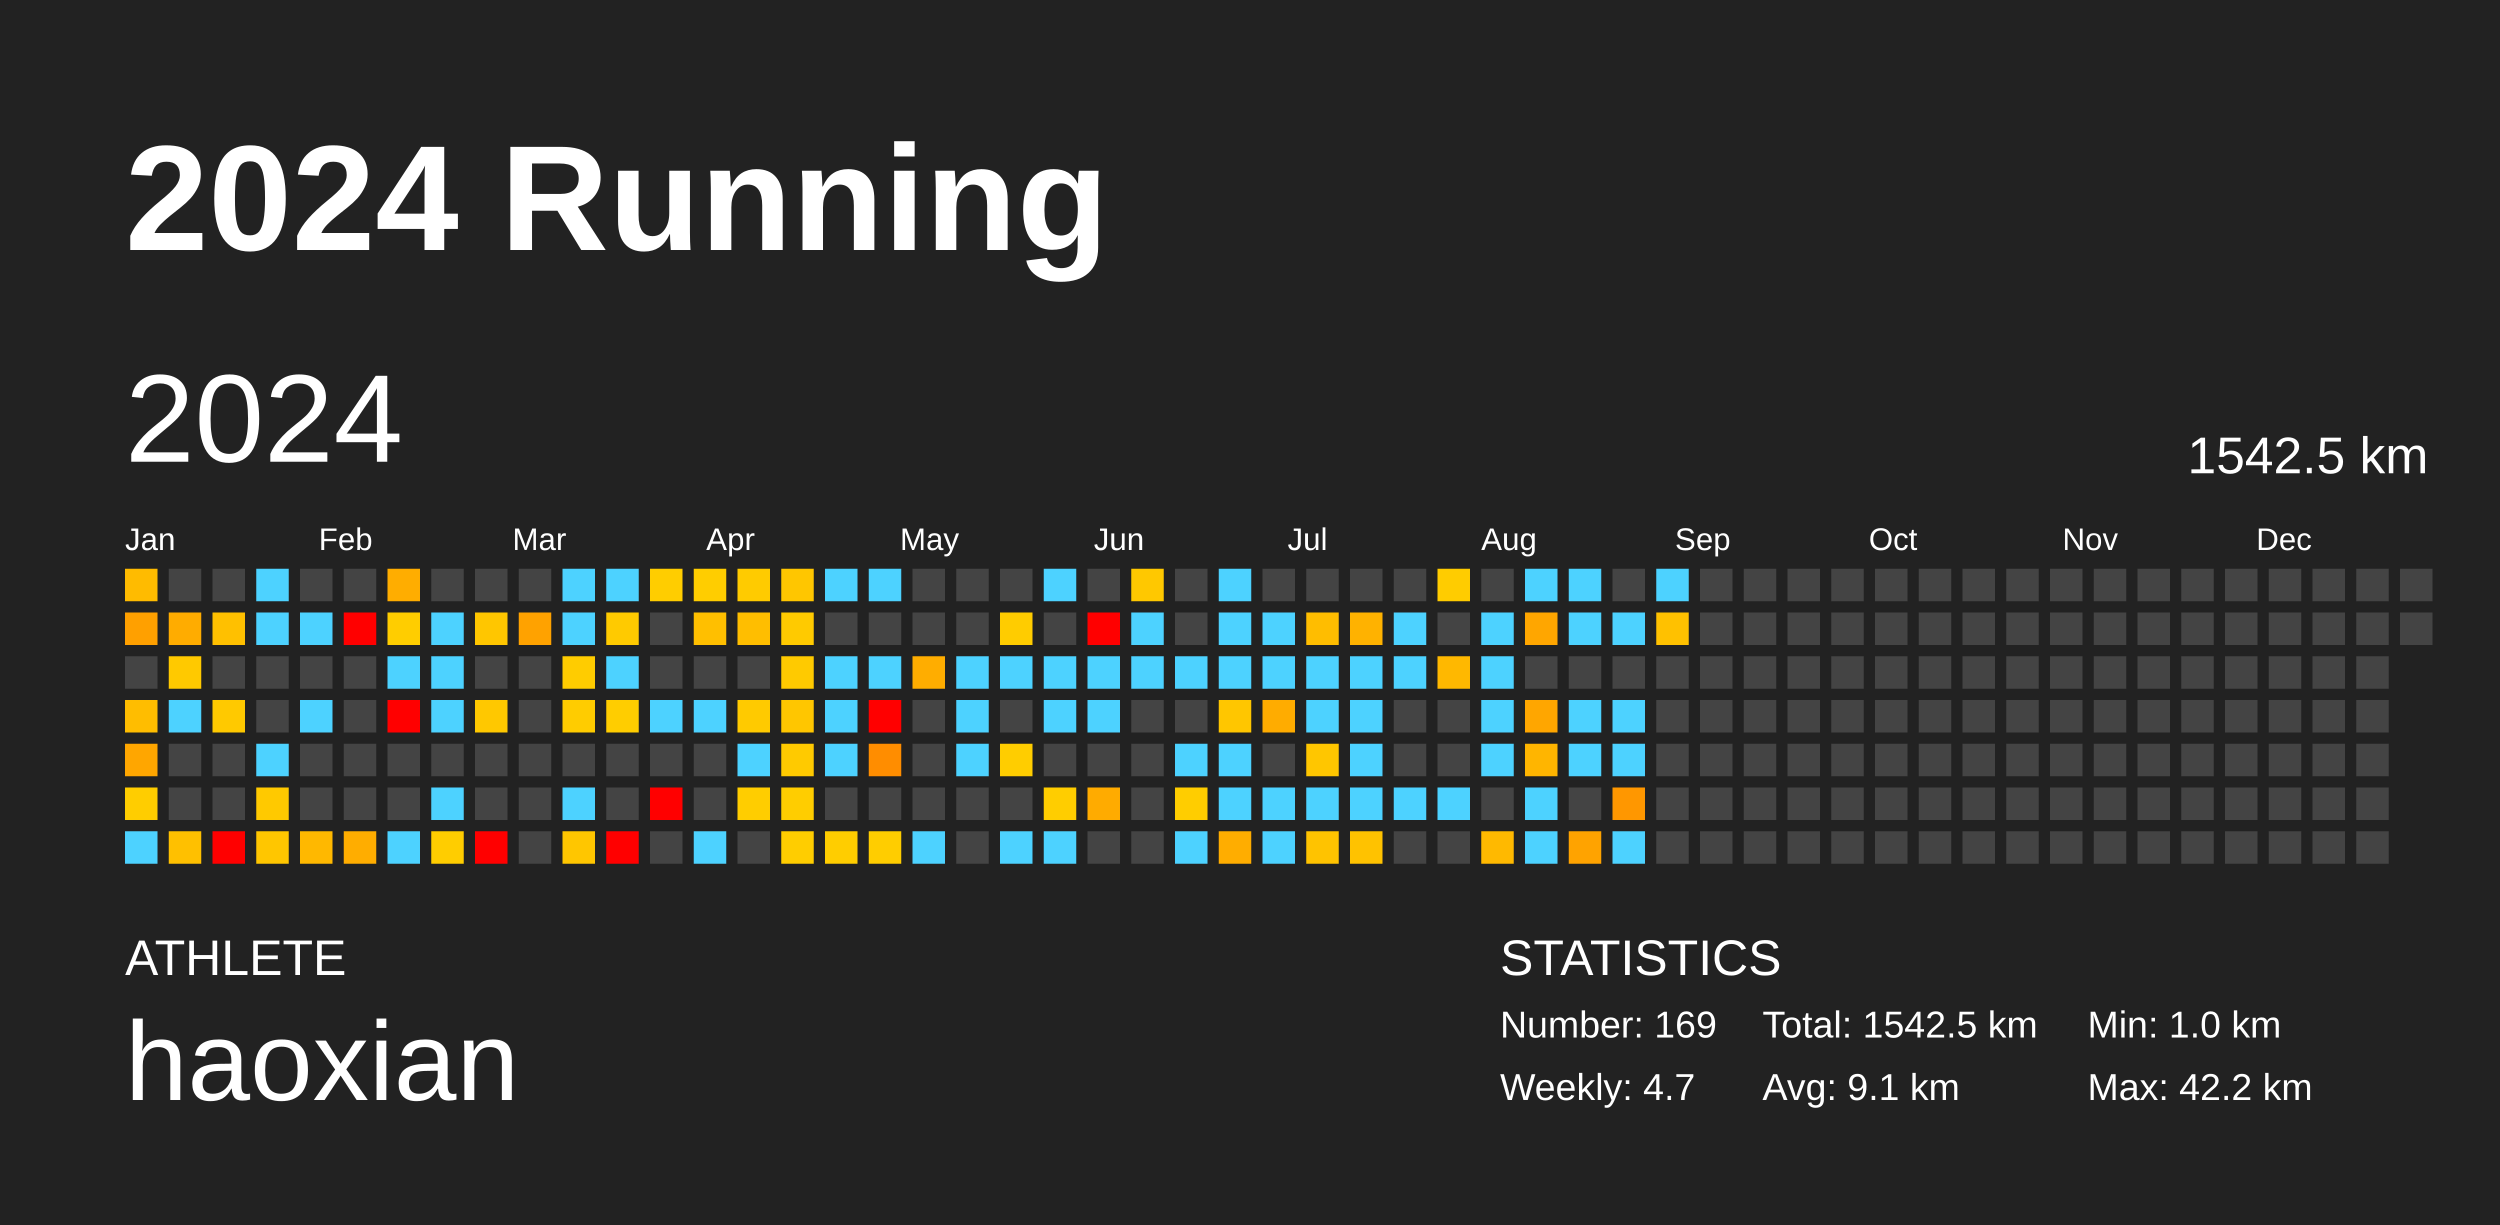
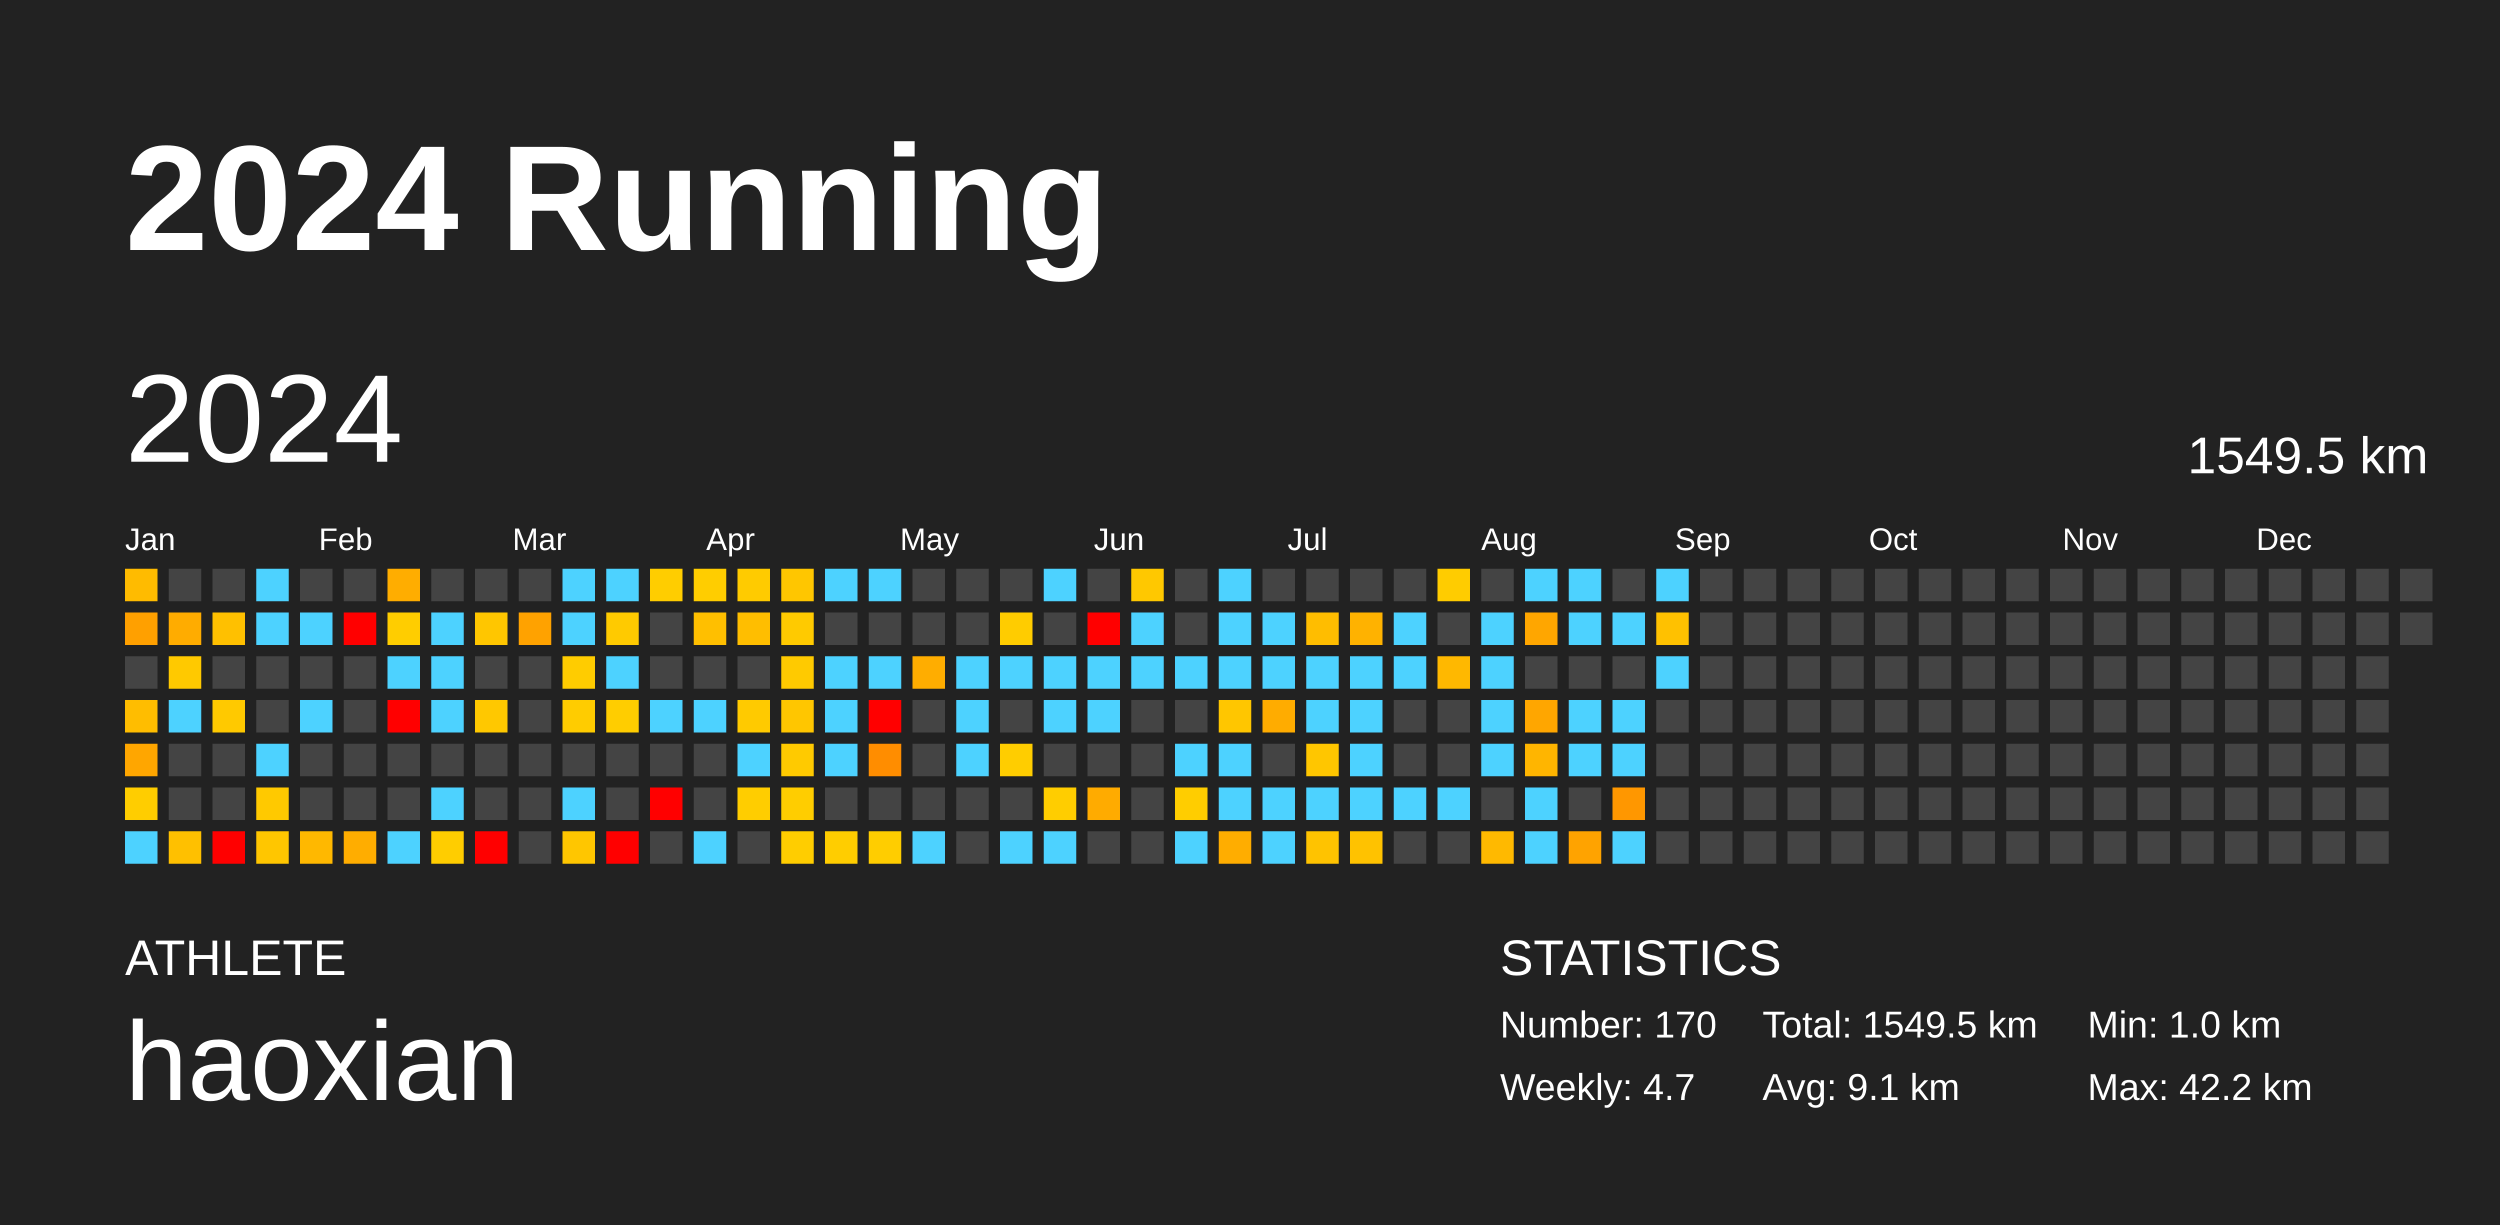
<svg xmlns="http://www.w3.org/2000/svg" baseProfile="full" height="98mm" version="1.1" viewBox="0,0,200,98" width="200mm">
  <defs />
  <rect fill="#222222" height="98" width="200" x="0" y="0" />
  <text fill="#FFFFFF" style="font-size:12px; font-family:Arial; font-weight:bold;" x="10" y="20">2024 Running</text>
  <text fill="#FFFFFF" style="font-size:4px; font-family:Arial" x="10" y="78">ATHLETE</text>
  <text fill="#FFFFFF" style="font-size:9px; font-family:Arial" x="10" y="88">haoxian</text>
  <text fill="#FFFFFF" style="font-size:4px; font-family:Arial" x="120" y="78">STATISTICS</text>
-   <text fill="#FFFFFF" style="font-size:3px; font-family:Arial" x="120" y="83">Number: 169</text>
+   <text fill="#FFFFFF" style="font-size:3px; font-family:Arial" x="120" y="83">Number: 170</text>
  <text fill="#FFFFFF" style="font-size:3px; font-family:Arial" x="120" y="88">Weekly: 4.7</text>
-   <text fill="#FFFFFF" style="font-size:3px; font-family:Arial" x="141" y="83">Total: 1542.5 km</text>
+   <text fill="#FFFFFF" style="font-size:3px; font-family:Arial" x="141" y="83">Total: 1549.5 km</text>
  <text fill="#FFFFFF" style="font-size:3px; font-family:Arial" x="141" y="88">Avg: 9.1 km</text>
  <text fill="#FFFFFF" style="font-size:3px; font-family:Arial" x="167" y="83">Min: 1.0 km</text>
  <text fill="#FFFFFF" style="font-size:3px; font-family:Arial" x="167" y="88">Max: 42.2 km</text>
  <text dominant-baseline="hanging" fill="#FFFFFF" style="font-size:10.0px; font-family:Arial;" x="10" y="30">2024</text>
-   <text dominant-baseline="hanging" fill="#FFFFFF" style="font-size:4.125px; font-family:Arial;" x="175" y="35">1542.5 km</text>
+   <text dominant-baseline="hanging" fill="#FFFFFF" style="font-size:4.125px; font-family:Arial;" x="175" y="35">1549.5 km</text>
  <text fill="#FFFFFF" style="font-size:2.5px; font-family:Arial" x="10.0" y="44">Jan</text>
  <text fill="#FFFFFF" style="font-size:2.5px; font-family:Arial" x="25.5" y="44">Feb</text>
  <text fill="#FFFFFF" style="font-size:2.5px; font-family:Arial" x="41.0" y="44">Mar</text>
  <text fill="#FFFFFF" style="font-size:2.5px; font-family:Arial" x="56.5" y="44">Apr</text>
  <text fill="#FFFFFF" style="font-size:2.5px; font-family:Arial" x="72.0" y="44">May</text>
  <text fill="#FFFFFF" style="font-size:2.5px; font-family:Arial" x="87.5" y="44">Jun</text>
  <text fill="#FFFFFF" style="font-size:2.5px; font-family:Arial" x="103.0" y="44">Jul</text>
  <text fill="#FFFFFF" style="font-size:2.5px; font-family:Arial" x="118.5" y="44">Aug</text>
  <text fill="#FFFFFF" style="font-size:2.5px; font-family:Arial" x="134.0" y="44">Sep</text>
  <text fill="#FFFFFF" style="font-size:2.5px; font-family:Arial" x="149.5" y="44">Oct</text>
  <text fill="#FFFFFF" style="font-size:2.5px; font-family:Arial" x="165.0" y="44">Nov</text>
  <text fill="#FFFFFF" style="font-size:2.5px; font-family:Arial" x="180.5" y="44">Dec</text>
  <rect fill="#ffbb00" height="2.6" width="2.6" x="10.0" y="45.5" />
  <rect fill="#ffa000" height="2.6" width="2.6" x="10.0" y="49.0" />
  <rect fill="#444444" height="2.6" width="2.6" x="10.0" y="52.5" />
  <rect fill="#ffbd00" height="2.6" width="2.6" x="10.0" y="56.0" />
  <rect fill="#ffa600" height="2.6" width="2.6" x="10.0" y="59.5" />
  <rect fill="#ffcd00" height="2.6" width="2.6" x="10.0" y="63.0" />
  <rect fill="#4dd2ff" height="2.6" width="2.6" x="10.0" y="66.5" />
  <rect fill="#444444" height="2.6" width="2.6" x="13.5" y="45.5" />
  <rect fill="#ffac00" height="2.6" width="2.6" x="13.5" y="49.0" />
  <rect fill="#ffc900" height="2.6" width="2.6" x="13.5" y="52.5" />
  <rect fill="#4dd2ff" height="2.6" width="2.6" x="13.5" y="56.0" />
  <rect fill="#444444" height="2.6" width="2.6" x="13.5" y="59.5" />
  <rect fill="#444444" height="2.6" width="2.6" x="13.5" y="63.0" />
  <rect fill="#ffc000" height="2.6" width="2.6" x="13.5" y="66.5" />
  <rect fill="#444444" height="2.6" width="2.6" x="17.0" y="45.5" />
  <rect fill="#ffc000" height="2.6" width="2.6" x="17.0" y="49.0" />
  <rect fill="#444444" height="2.6" width="2.6" x="17.0" y="52.5" />
  <rect fill="#ffc900" height="2.6" width="2.6" x="17.0" y="56.0" />
  <rect fill="#444444" height="2.6" width="2.6" x="17.0" y="59.5" />
  <rect fill="#444444" height="2.6" width="2.6" x="17.0" y="63.0" />
  <rect fill="red" height="2.6" width="2.6" x="17.0" y="66.5" />
  <rect fill="#4dd2ff" height="2.6" width="2.6" x="20.5" y="45.5" />
  <rect fill="#4dd2ff" height="2.6" width="2.6" x="20.5" y="49.0" />
  <rect fill="#444444" height="2.6" width="2.6" x="20.5" y="52.5" />
  <rect fill="#444444" height="2.6" width="2.6" x="20.5" y="56.0" />
  <rect fill="#4dd2ff" height="2.6" width="2.6" x="20.5" y="59.5" />
  <rect fill="#ffc900" height="2.6" width="2.6" x="20.5" y="63.0" />
  <rect fill="#ffc600" height="2.6" width="2.6" x="20.5" y="66.5" />
  <rect fill="#444444" height="2.6" width="2.6" x="24.0" y="45.5" />
  <rect fill="#4dd2ff" height="2.6" width="2.6" x="24.0" y="49.0" />
  <rect fill="#444444" height="2.6" width="2.6" x="24.0" y="52.5" />
  <rect fill="#4dd2ff" height="2.6" width="2.6" x="24.0" y="56.0" />
  <rect fill="#444444" height="2.6" width="2.6" x="24.0" y="59.5" />
  <rect fill="#444444" height="2.6" width="2.6" x="24.0" y="63.0" />
  <rect fill="#ffb800" height="2.6" width="2.6" x="24.0" y="66.5" />
  <rect fill="#444444" height="2.6" width="2.6" x="27.5" y="45.5" />
  <rect fill="red" height="2.6" width="2.6" x="27.5" y="49.0" />
  <rect fill="#444444" height="2.6" width="2.6" x="27.5" y="52.5" />
  <rect fill="#444444" height="2.6" width="2.6" x="27.5" y="56.0" />
  <rect fill="#444444" height="2.6" width="2.6" x="27.5" y="59.5" />
  <rect fill="#444444" height="2.6" width="2.6" x="27.5" y="63.0" />
  <rect fill="#ffad00" height="2.6" width="2.6" x="27.5" y="66.5" />
  <rect fill="#ffad00" height="2.6" width="2.6" x="31.0" y="45.5" />
  <rect fill="#ffcd00" height="2.6" width="2.6" x="31.0" y="49.0" />
  <rect fill="#4dd2ff" height="2.6" width="2.6" x="31.0" y="52.5" />
  <rect fill="red" height="2.6" width="2.6" x="31.0" y="56.0" />
  <rect fill="#444444" height="2.6" width="2.6" x="31.0" y="59.5" />
  <rect fill="#444444" height="2.6" width="2.6" x="31.0" y="63.0" />
  <rect fill="#4dd2ff" height="2.6" width="2.6" x="31.0" y="66.5" />
  <rect fill="#444444" height="2.6" width="2.6" x="34.5" y="45.5" />
  <rect fill="#4dd2ff" height="2.6" width="2.6" x="34.5" y="49.0" />
  <rect fill="#4dd2ff" height="2.6" width="2.6" x="34.5" y="52.5" />
  <rect fill="#4dd2ff" height="2.6" width="2.6" x="34.5" y="56.0" />
  <rect fill="#444444" height="2.6" width="2.6" x="34.5" y="59.5" />
  <rect fill="#4dd2ff" height="2.6" width="2.6" x="34.5" y="63.0" />
  <rect fill="#ffcd00" height="2.6" width="2.6" x="34.5" y="66.5" />
  <rect fill="#444444" height="2.6" width="2.6" x="38.0" y="45.5" />
  <rect fill="#ffc600" height="2.6" width="2.6" x="38.0" y="49.0" />
  <rect fill="#444444" height="2.6" width="2.6" x="38.0" y="52.5" />
  <rect fill="#ffc800" height="2.6" width="2.6" x="38.0" y="56.0" />
  <rect fill="#444444" height="2.6" width="2.6" x="38.0" y="59.5" />
  <rect fill="#444444" height="2.6" width="2.6" x="38.0" y="63.0" />
  <rect fill="red" height="2.6" width="2.6" x="38.0" y="66.5" />
  <rect fill="#444444" height="2.6" width="2.6" x="41.5" y="45.5" />
  <rect fill="#ffa200" height="2.6" width="2.6" x="41.5" y="49.0" />
  <rect fill="#444444" height="2.6" width="2.6" x="41.5" y="52.5" />
  <rect fill="#444444" height="2.6" width="2.6" x="41.5" y="56.0" />
  <rect fill="#444444" height="2.6" width="2.6" x="41.5" y="59.5" />
  <rect fill="#444444" height="2.6" width="2.6" x="41.5" y="63.0" />
  <rect fill="#444444" height="2.6" width="2.6" x="41.5" y="66.5" />
  <rect fill="#4dd2ff" height="2.6" width="2.6" x="45.0" y="45.5" />
  <rect fill="#4dd2ff" height="2.6" width="2.6" x="45.0" y="49.0" />
  <rect fill="#ffcc00" height="2.6" width="2.6" x="45.0" y="52.5" />
  <rect fill="#ffcc00" height="2.6" width="2.6" x="45.0" y="56.0" />
  <rect fill="#444444" height="2.6" width="2.6" x="45.0" y="59.5" />
  <rect fill="#4dd2ff" height="2.6" width="2.6" x="45.0" y="63.0" />
  <rect fill="#ffc600" height="2.6" width="2.6" x="45.0" y="66.5" />
  <rect fill="#4dd2ff" height="2.6" width="2.6" x="48.5" y="45.5" />
  <rect fill="#ffca00" height="2.6" width="2.6" x="48.5" y="49.0" />
  <rect fill="#4dd2ff" height="2.6" width="2.6" x="48.5" y="52.5" />
  <rect fill="#ffcd00" height="2.6" width="2.6" x="48.5" y="56.0" />
  <rect fill="#444444" height="2.6" width="2.6" x="48.5" y="59.5" />
  <rect fill="#444444" height="2.6" width="2.6" x="48.5" y="63.0" />
  <rect fill="red" height="2.6" width="2.6" x="48.5" y="66.5" />
  <rect fill="#ffcd00" height="2.6" width="2.6" x="52.0" y="45.5" />
  <rect fill="#444444" height="2.6" width="2.6" x="52.0" y="49.0" />
  <rect fill="#444444" height="2.6" width="2.6" x="52.0" y="52.5" />
  <rect fill="#4dd2ff" height="2.6" width="2.6" x="52.0" y="56.0" />
  <rect fill="#444444" height="2.6" width="2.6" x="52.0" y="59.5" />
  <rect fill="red" height="2.6" width="2.6" x="52.0" y="63.0" />
  <rect fill="#444444" height="2.6" width="2.6" x="52.0" y="66.5" />
  <rect fill="#ffcd00" height="2.6" width="2.6" x="55.5" y="45.5" />
  <rect fill="#ffbf00" height="2.6" width="2.6" x="55.5" y="49.0" />
  <rect fill="#444444" height="2.6" width="2.6" x="55.5" y="52.5" />
  <rect fill="#4dd2ff" height="2.6" width="2.6" x="55.5" y="56.0" />
  <rect fill="#444444" height="2.6" width="2.6" x="55.5" y="59.5" />
  <rect fill="#444444" height="2.6" width="2.6" x="55.5" y="63.0" />
  <rect fill="#4dd2ff" height="2.6" width="2.6" x="55.5" y="66.5" />
  <rect fill="#ffcb00" height="2.6" width="2.6" x="59.0" y="45.5" />
  <rect fill="#ffbe00" height="2.6" width="2.6" x="59.0" y="49.0" />
  <rect fill="#444444" height="2.6" width="2.6" x="59.0" y="52.5" />
  <rect fill="#ffca00" height="2.6" width="2.6" x="59.0" y="56.0" />
  <rect fill="#4dd2ff" height="2.6" width="2.6" x="59.0" y="59.5" />
  <rect fill="#ffcd00" height="2.6" width="2.6" x="59.0" y="63.0" />
  <rect fill="#444444" height="2.6" width="2.6" x="59.0" y="66.5" />
  <rect fill="#ffc600" height="2.6" width="2.6" x="62.5" y="45.5" />
  <rect fill="#ffca00" height="2.6" width="2.6" x="62.5" y="49.0" />
  <rect fill="#ffca00" height="2.6" width="2.6" x="62.5" y="52.5" />
  <rect fill="#ffc600" height="2.6" width="2.6" x="62.5" y="56.0" />
  <rect fill="#ffca00" height="2.6" width="2.6" x="62.5" y="59.5" />
  <rect fill="#ffcd00" height="2.6" width="2.6" x="62.5" y="63.0" />
  <rect fill="#ffcd00" height="2.6" width="2.6" x="62.5" y="66.5" />
  <rect fill="#4dd2ff" height="2.6" width="2.6" x="66.0" y="45.5" />
  <rect fill="#444444" height="2.6" width="2.6" x="66.0" y="49.0" />
  <rect fill="#4dd2ff" height="2.6" width="2.6" x="66.0" y="52.5" />
  <rect fill="#4dd2ff" height="2.6" width="2.6" x="66.0" y="56.0" />
  <rect fill="#4dd2ff" height="2.6" width="2.6" x="66.0" y="59.5" />
  <rect fill="#444444" height="2.6" width="2.6" x="66.0" y="63.0" />
  <rect fill="#ffcd00" height="2.6" width="2.6" x="66.0" y="66.5" />
  <rect fill="#4dd2ff" height="2.6" width="2.6" x="69.5" y="45.5" />
  <rect fill="#444444" height="2.6" width="2.6" x="69.5" y="49.0" />
  <rect fill="#4dd2ff" height="2.6" width="2.6" x="69.5" y="52.5" />
  <rect fill="red" height="2.6" width="2.6" x="69.5" y="56.0" />
  <rect fill="#ff8d00" height="2.6" width="2.6" x="69.5" y="59.5" />
  <rect fill="#444444" height="2.6" width="2.6" x="69.5" y="63.0" />
  <rect fill="#ffcd00" height="2.6" width="2.6" x="69.5" y="66.5" />
  <rect fill="#444444" height="2.6" width="2.6" x="73.0" y="45.5" />
  <rect fill="#444444" height="2.6" width="2.6" x="73.0" y="49.0" />
  <rect fill="#ffad00" height="2.6" width="2.6" x="73.0" y="52.5" />
  <rect fill="#444444" height="2.6" width="2.6" x="73.0" y="56.0" />
  <rect fill="#444444" height="2.6" width="2.6" x="73.0" y="59.5" />
  <rect fill="#444444" height="2.6" width="2.6" x="73.0" y="63.0" />
  <rect fill="#4dd2ff" height="2.6" width="2.6" x="73.0" y="66.5" />
  <rect fill="#444444" height="2.6" width="2.6" x="76.5" y="45.5" />
  <rect fill="#444444" height="2.6" width="2.6" x="76.5" y="49.0" />
  <rect fill="#4dd2ff" height="2.6" width="2.6" x="76.5" y="52.5" />
  <rect fill="#4dd2ff" height="2.6" width="2.6" x="76.5" y="56.0" />
  <rect fill="#4dd2ff" height="2.6" width="2.6" x="76.5" y="59.5" />
  <rect fill="#444444" height="2.6" width="2.6" x="76.5" y="63.0" />
  <rect fill="#444444" height="2.6" width="2.6" x="76.5" y="66.5" />
  <rect fill="#444444" height="2.6" width="2.6" x="80.0" y="45.5" />
  <rect fill="#ffcc00" height="2.6" width="2.6" x="80.0" y="49.0" />
  <rect fill="#4dd2ff" height="2.6" width="2.6" x="80.0" y="52.5" />
  <rect fill="#444444" height="2.6" width="2.6" x="80.0" y="56.0" />
  <rect fill="#ffcd00" height="2.6" width="2.6" x="80.0" y="59.5" />
  <rect fill="#444444" height="2.6" width="2.6" x="80.0" y="63.0" />
  <rect fill="#4dd2ff" height="2.6" width="2.6" x="80.0" y="66.5" />
  <rect fill="#4dd2ff" height="2.6" width="2.6" x="83.5" y="45.5" />
  <rect fill="#444444" height="2.6" width="2.6" x="83.5" y="49.0" />
  <rect fill="#4dd2ff" height="2.6" width="2.6" x="83.5" y="52.5" />
  <rect fill="#4dd2ff" height="2.6" width="2.6" x="83.5" y="56.0" />
  <rect fill="#444444" height="2.6" width="2.6" x="83.5" y="59.5" />
  <rect fill="#ffcd00" height="2.6" width="2.6" x="83.5" y="63.0" />
  <rect fill="#4dd2ff" height="2.6" width="2.6" x="83.5" y="66.5" />
  <rect fill="#444444" height="2.6" width="2.6" x="87.0" y="45.5" />
  <rect fill="red" height="2.6" width="2.6" x="87.0" y="49.0" />
  <rect fill="#4dd2ff" height="2.6" width="2.6" x="87.0" y="52.5" />
  <rect fill="#4dd2ff" height="2.6" width="2.6" x="87.0" y="56.0" />
  <rect fill="#444444" height="2.6" width="2.6" x="87.0" y="59.5" />
  <rect fill="#ffab00" height="2.6" width="2.6" x="87.0" y="63.0" />
  <rect fill="#444444" height="2.6" width="2.6" x="87.0" y="66.5" />
  <rect fill="#ffc800" height="2.6" width="2.6" x="90.5" y="45.5" />
  <rect fill="#4dd2ff" height="2.6" width="2.6" x="90.5" y="49.0" />
  <rect fill="#4dd2ff" height="2.6" width="2.6" x="90.5" y="52.5" />
  <rect fill="#444444" height="2.6" width="2.6" x="90.5" y="56.0" />
  <rect fill="#444444" height="2.6" width="2.6" x="90.5" y="59.5" />
  <rect fill="#444444" height="2.6" width="2.6" x="90.5" y="63.0" />
  <rect fill="#444444" height="2.6" width="2.6" x="90.5" y="66.5" />
  <rect fill="#444444" height="2.6" width="2.6" x="94.0" y="45.5" />
  <rect fill="#444444" height="2.6" width="2.6" x="94.0" y="49.0" />
  <rect fill="#4dd2ff" height="2.6" width="2.6" x="94.0" y="52.5" />
  <rect fill="#444444" height="2.6" width="2.6" x="94.0" y="56.0" />
  <rect fill="#4dd2ff" height="2.6" width="2.6" x="94.0" y="59.5" />
  <rect fill="#ffcd00" height="2.6" width="2.6" x="94.0" y="63.0" />
  <rect fill="#4dd2ff" height="2.6" width="2.6" x="94.0" y="66.5" />
  <rect fill="#4dd2ff" height="2.6" width="2.6" x="97.5" y="45.5" />
  <rect fill="#4dd2ff" height="2.6" width="2.6" x="97.5" y="49.0" />
  <rect fill="#4dd2ff" height="2.6" width="2.6" x="97.5" y="52.5" />
  <rect fill="#ffc600" height="2.6" width="2.6" x="97.5" y="56.0" />
  <rect fill="#4dd2ff" height="2.6" width="2.6" x="97.5" y="59.5" />
  <rect fill="#4dd2ff" height="2.6" width="2.6" x="97.5" y="63.0" />
  <rect fill="#ffad00" height="2.6" width="2.6" x="97.5" y="66.5" />
  <rect fill="#444444" height="2.6" width="2.6" x="101.0" y="45.5" />
  <rect fill="#4dd2ff" height="2.6" width="2.6" x="101.0" y="49.0" />
  <rect fill="#4dd2ff" height="2.6" width="2.6" x="101.0" y="52.5" />
  <rect fill="#ffac00" height="2.6" width="2.6" x="101.0" y="56.0" />
  <rect fill="#444444" height="2.6" width="2.6" x="101.0" y="59.5" />
  <rect fill="#4dd2ff" height="2.6" width="2.6" x="101.0" y="63.0" />
  <rect fill="#4dd2ff" height="2.6" width="2.6" x="101.0" y="66.5" />
  <rect fill="#444444" height="2.6" width="2.6" x="104.5" y="45.5" />
  <rect fill="#ffbd00" height="2.6" width="2.6" x="104.5" y="49.0" />
  <rect fill="#4dd2ff" height="2.6" width="2.6" x="104.5" y="52.5" />
  <rect fill="#4dd2ff" height="2.6" width="2.6" x="104.5" y="56.0" />
  <rect fill="#ffc600" height="2.6" width="2.6" x="104.5" y="59.5" />
  <rect fill="#4dd2ff" height="2.6" width="2.6" x="104.5" y="63.0" />
  <rect fill="#ffc300" height="2.6" width="2.6" x="104.5" y="66.5" />
  <rect fill="#444444" height="2.6" width="2.6" x="108.0" y="45.5" />
  <rect fill="#ffb200" height="2.6" width="2.6" x="108.0" y="49.0" />
  <rect fill="#4dd2ff" height="2.6" width="2.6" x="108.0" y="52.5" />
  <rect fill="#4dd2ff" height="2.6" width="2.6" x="108.0" y="56.0" />
  <rect fill="#4dd2ff" height="2.6" width="2.6" x="108.0" y="59.5" />
  <rect fill="#4dd2ff" height="2.6" width="2.6" x="108.0" y="63.0" />
  <rect fill="#ffc200" height="2.6" width="2.6" x="108.0" y="66.5" />
  <rect fill="#444444" height="2.6" width="2.6" x="111.5" y="45.5" />
  <rect fill="#4dd2ff" height="2.6" width="2.6" x="111.5" y="49.0" />
  <rect fill="#4dd2ff" height="2.6" width="2.6" x="111.5" y="52.5" />
  <rect fill="#444444" height="2.6" width="2.6" x="111.5" y="56.0" />
  <rect fill="#444444" height="2.6" width="2.6" x="111.5" y="59.5" />
  <rect fill="#4dd2ff" height="2.6" width="2.6" x="111.5" y="63.0" />
  <rect fill="#444444" height="2.6" width="2.6" x="111.5" y="66.5" />
  <rect fill="#ffcc00" height="2.6" width="2.6" x="115.0" y="45.5" />
  <rect fill="#444444" height="2.6" width="2.6" x="115.0" y="49.0" />
  <rect fill="#ffb800" height="2.6" width="2.6" x="115.0" y="52.5" />
  <rect fill="#444444" height="2.6" width="2.6" x="115.0" y="56.0" />
  <rect fill="#444444" height="2.6" width="2.6" x="115.0" y="59.5" />
  <rect fill="#4dd2ff" height="2.6" width="2.6" x="115.0" y="63.0" />
  <rect fill="#444444" height="2.6" width="2.6" x="115.0" y="66.5" />
  <rect fill="#444444" height="2.6" width="2.6" x="118.5" y="45.5" />
  <rect fill="#4dd2ff" height="2.6" width="2.6" x="118.5" y="49.0" />
  <rect fill="#4dd2ff" height="2.6" width="2.6" x="118.5" y="52.5" />
  <rect fill="#4dd2ff" height="2.6" width="2.6" x="118.5" y="56.0" />
  <rect fill="#4dd2ff" height="2.6" width="2.6" x="118.5" y="59.5" />
  <rect fill="#444444" height="2.6" width="2.6" x="118.5" y="63.0" />
  <rect fill="#ffb900" height="2.6" width="2.6" x="118.5" y="66.5" />
  <rect fill="#4dd2ff" height="2.6" width="2.6" x="122.0" y="45.5" />
  <rect fill="#ffa600" height="2.6" width="2.6" x="122.0" y="49.0" />
  <rect fill="#444444" height="2.6" width="2.6" x="122.0" y="52.5" />
  <rect fill="#ffa600" height="2.6" width="2.6" x="122.0" y="56.0" />
  <rect fill="#ffb500" height="2.6" width="2.6" x="122.0" y="59.5" />
  <rect fill="#4dd2ff" height="2.6" width="2.6" x="122.0" y="63.0" />
  <rect fill="#4dd2ff" height="2.6" width="2.6" x="122.0" y="66.5" />
  <rect fill="#4dd2ff" height="2.6" width="2.6" x="125.5" y="45.5" />
  <rect fill="#4dd2ff" height="2.6" width="2.6" x="125.5" y="49.0" />
  <rect fill="#444444" height="2.6" width="2.6" x="125.5" y="52.5" />
  <rect fill="#4dd2ff" height="2.6" width="2.6" x="125.5" y="56.0" />
  <rect fill="#4dd2ff" height="2.6" width="2.6" x="125.5" y="59.5" />
  <rect fill="#444444" height="2.6" width="2.6" x="125.5" y="63.0" />
  <rect fill="#ffa300" height="2.6" width="2.6" x="125.5" y="66.5" />
  <rect fill="#444444" height="2.6" width="2.6" x="129.0" y="45.5" />
  <rect fill="#4dd2ff" height="2.6" width="2.6" x="129.0" y="49.0" />
  <rect fill="#444444" height="2.6" width="2.6" x="129.0" y="52.5" />
  <rect fill="#4dd2ff" height="2.6" width="2.6" x="129.0" y="56.0" />
  <rect fill="#4dd2ff" height="2.6" width="2.6" x="129.0" y="59.5" />
  <rect fill="#ff9700" height="2.6" width="2.6" x="129.0" y="63.0" />
  <rect fill="#4dd2ff" height="2.6" width="2.6" x="129.0" y="66.5" />
  <rect fill="#4dd2ff" height="2.6" width="2.6" x="132.5" y="45.5" />
  <rect fill="#ffc100" height="2.6" width="2.6" x="132.5" y="49.0" />
-   <rect fill="#444444" height="2.6" width="2.6" x="132.5" y="52.5" />
+   <rect fill="#4dd2ff" height="2.6" width="2.6" x="132.5" y="52.5" />
  <rect fill="#444444" height="2.6" width="2.6" x="132.5" y="56.0" />
  <rect fill="#444444" height="2.6" width="2.6" x="132.5" y="59.5" />
  <rect fill="#444444" height="2.6" width="2.6" x="132.5" y="63.0" />
  <rect fill="#444444" height="2.6" width="2.6" x="132.5" y="66.5" />
  <rect fill="#444444" height="2.6" width="2.6" x="136.0" y="45.5" />
  <rect fill="#444444" height="2.6" width="2.6" x="136.0" y="49.0" />
  <rect fill="#444444" height="2.6" width="2.6" x="136.0" y="52.5" />
  <rect fill="#444444" height="2.6" width="2.6" x="136.0" y="56.0" />
  <rect fill="#444444" height="2.6" width="2.6" x="136.0" y="59.5" />
  <rect fill="#444444" height="2.6" width="2.6" x="136.0" y="63.0" />
  <rect fill="#444444" height="2.6" width="2.6" x="136.0" y="66.5" />
  <rect fill="#444444" height="2.6" width="2.6" x="139.5" y="45.5" />
  <rect fill="#444444" height="2.6" width="2.6" x="139.5" y="49.0" />
  <rect fill="#444444" height="2.6" width="2.6" x="139.5" y="52.5" />
  <rect fill="#444444" height="2.6" width="2.6" x="139.5" y="56.0" />
  <rect fill="#444444" height="2.6" width="2.6" x="139.5" y="59.5" />
  <rect fill="#444444" height="2.6" width="2.6" x="139.5" y="63.0" />
  <rect fill="#444444" height="2.6" width="2.6" x="139.5" y="66.5" />
  <rect fill="#444444" height="2.6" width="2.6" x="143.0" y="45.5" />
  <rect fill="#444444" height="2.6" width="2.6" x="143.0" y="49.0" />
  <rect fill="#444444" height="2.6" width="2.6" x="143.0" y="52.5" />
  <rect fill="#444444" height="2.6" width="2.6" x="143.0" y="56.0" />
  <rect fill="#444444" height="2.6" width="2.6" x="143.0" y="59.5" />
  <rect fill="#444444" height="2.6" width="2.6" x="143.0" y="63.0" />
  <rect fill="#444444" height="2.6" width="2.6" x="143.0" y="66.5" />
  <rect fill="#444444" height="2.6" width="2.6" x="146.5" y="45.5" />
  <rect fill="#444444" height="2.6" width="2.6" x="146.5" y="49.0" />
  <rect fill="#444444" height="2.6" width="2.6" x="146.5" y="52.5" />
  <rect fill="#444444" height="2.6" width="2.6" x="146.5" y="56.0" />
  <rect fill="#444444" height="2.6" width="2.6" x="146.5" y="59.5" />
  <rect fill="#444444" height="2.6" width="2.6" x="146.5" y="63.0" />
  <rect fill="#444444" height="2.6" width="2.6" x="146.5" y="66.5" />
  <rect fill="#444444" height="2.6" width="2.6" x="150.0" y="45.5" />
  <rect fill="#444444" height="2.6" width="2.6" x="150.0" y="49.0" />
  <rect fill="#444444" height="2.6" width="2.6" x="150.0" y="52.5" />
  <rect fill="#444444" height="2.6" width="2.6" x="150.0" y="56.0" />
  <rect fill="#444444" height="2.6" width="2.6" x="150.0" y="59.5" />
  <rect fill="#444444" height="2.6" width="2.6" x="150.0" y="63.0" />
  <rect fill="#444444" height="2.6" width="2.6" x="150.0" y="66.5" />
  <rect fill="#444444" height="2.6" width="2.6" x="153.5" y="45.5" />
  <rect fill="#444444" height="2.6" width="2.6" x="153.5" y="49.0" />
  <rect fill="#444444" height="2.6" width="2.6" x="153.5" y="52.5" />
  <rect fill="#444444" height="2.6" width="2.6" x="153.5" y="56.0" />
  <rect fill="#444444" height="2.6" width="2.6" x="153.5" y="59.5" />
  <rect fill="#444444" height="2.6" width="2.6" x="153.5" y="63.0" />
  <rect fill="#444444" height="2.6" width="2.6" x="153.5" y="66.5" />
  <rect fill="#444444" height="2.6" width="2.6" x="157.0" y="45.5" />
  <rect fill="#444444" height="2.6" width="2.6" x="157.0" y="49.0" />
  <rect fill="#444444" height="2.6" width="2.6" x="157.0" y="52.5" />
  <rect fill="#444444" height="2.6" width="2.6" x="157.0" y="56.0" />
  <rect fill="#444444" height="2.6" width="2.6" x="157.0" y="59.5" />
  <rect fill="#444444" height="2.6" width="2.6" x="157.0" y="63.0" />
  <rect fill="#444444" height="2.6" width="2.6" x="157.0" y="66.5" />
  <rect fill="#444444" height="2.6" width="2.6" x="160.5" y="45.5" />
  <rect fill="#444444" height="2.6" width="2.6" x="160.5" y="49.0" />
  <rect fill="#444444" height="2.6" width="2.6" x="160.5" y="52.5" />
  <rect fill="#444444" height="2.6" width="2.6" x="160.5" y="56.0" />
  <rect fill="#444444" height="2.6" width="2.6" x="160.5" y="59.5" />
  <rect fill="#444444" height="2.6" width="2.6" x="160.5" y="63.0" />
  <rect fill="#444444" height="2.6" width="2.6" x="160.5" y="66.5" />
  <rect fill="#444444" height="2.6" width="2.6" x="164.0" y="45.5" />
  <rect fill="#444444" height="2.6" width="2.6" x="164.0" y="49.0" />
  <rect fill="#444444" height="2.6" width="2.6" x="164.0" y="52.5" />
  <rect fill="#444444" height="2.6" width="2.6" x="164.0" y="56.0" />
  <rect fill="#444444" height="2.6" width="2.6" x="164.0" y="59.5" />
  <rect fill="#444444" height="2.6" width="2.6" x="164.0" y="63.0" />
  <rect fill="#444444" height="2.6" width="2.6" x="164.0" y="66.5" />
  <rect fill="#444444" height="2.6" width="2.6" x="167.5" y="45.5" />
  <rect fill="#444444" height="2.6" width="2.6" x="167.5" y="49.0" />
  <rect fill="#444444" height="2.6" width="2.6" x="167.5" y="52.5" />
  <rect fill="#444444" height="2.6" width="2.6" x="167.5" y="56.0" />
  <rect fill="#444444" height="2.6" width="2.6" x="167.5" y="59.5" />
  <rect fill="#444444" height="2.6" width="2.6" x="167.5" y="63.0" />
  <rect fill="#444444" height="2.6" width="2.6" x="167.5" y="66.5" />
  <rect fill="#444444" height="2.6" width="2.6" x="171.0" y="45.5" />
  <rect fill="#444444" height="2.6" width="2.6" x="171.0" y="49.0" />
  <rect fill="#444444" height="2.6" width="2.6" x="171.0" y="52.5" />
  <rect fill="#444444" height="2.6" width="2.6" x="171.0" y="56.0" />
  <rect fill="#444444" height="2.6" width="2.6" x="171.0" y="59.5" />
  <rect fill="#444444" height="2.6" width="2.6" x="171.0" y="63.0" />
  <rect fill="#444444" height="2.6" width="2.6" x="171.0" y="66.5" />
  <rect fill="#444444" height="2.6" width="2.6" x="174.5" y="45.5" />
  <rect fill="#444444" height="2.6" width="2.6" x="174.5" y="49.0" />
  <rect fill="#444444" height="2.6" width="2.6" x="174.5" y="52.5" />
  <rect fill="#444444" height="2.6" width="2.6" x="174.5" y="56.0" />
  <rect fill="#444444" height="2.6" width="2.6" x="174.5" y="59.5" />
  <rect fill="#444444" height="2.6" width="2.6" x="174.5" y="63.0" />
  <rect fill="#444444" height="2.6" width="2.6" x="174.5" y="66.5" />
  <rect fill="#444444" height="2.6" width="2.6" x="178.0" y="45.5" />
  <rect fill="#444444" height="2.6" width="2.6" x="178.0" y="49.0" />
  <rect fill="#444444" height="2.6" width="2.6" x="178.0" y="52.5" />
  <rect fill="#444444" height="2.6" width="2.6" x="178.0" y="56.0" />
  <rect fill="#444444" height="2.6" width="2.6" x="178.0" y="59.5" />
  <rect fill="#444444" height="2.6" width="2.6" x="178.0" y="63.0" />
  <rect fill="#444444" height="2.6" width="2.6" x="178.0" y="66.5" />
  <rect fill="#444444" height="2.6" width="2.6" x="181.5" y="45.5" />
  <rect fill="#444444" height="2.6" width="2.6" x="181.5" y="49.0" />
  <rect fill="#444444" height="2.6" width="2.6" x="181.5" y="52.5" />
  <rect fill="#444444" height="2.6" width="2.6" x="181.5" y="56.0" />
  <rect fill="#444444" height="2.6" width="2.6" x="181.5" y="59.5" />
  <rect fill="#444444" height="2.6" width="2.6" x="181.5" y="63.0" />
  <rect fill="#444444" height="2.6" width="2.6" x="181.5" y="66.5" />
  <rect fill="#444444" height="2.6" width="2.6" x="185.0" y="45.5" />
  <rect fill="#444444" height="2.6" width="2.6" x="185.0" y="49.0" />
  <rect fill="#444444" height="2.6" width="2.6" x="185.0" y="52.5" />
  <rect fill="#444444" height="2.6" width="2.6" x="185.0" y="56.0" />
  <rect fill="#444444" height="2.6" width="2.6" x="185.0" y="59.5" />
  <rect fill="#444444" height="2.6" width="2.6" x="185.0" y="63.0" />
  <rect fill="#444444" height="2.6" width="2.6" x="185.0" y="66.5" />
  <rect fill="#444444" height="2.6" width="2.6" x="188.5" y="45.5" />
  <rect fill="#444444" height="2.6" width="2.6" x="188.5" y="49.0" />
  <rect fill="#444444" height="2.6" width="2.6" x="188.5" y="52.5" />
  <rect fill="#444444" height="2.6" width="2.6" x="188.5" y="56.0" />
  <rect fill="#444444" height="2.6" width="2.6" x="188.5" y="59.5" />
  <rect fill="#444444" height="2.6" width="2.6" x="188.5" y="63.0" />
  <rect fill="#444444" height="2.6" width="2.6" x="188.5" y="66.5" />
  <rect fill="#444444" height="2.6" width="2.6" x="192.0" y="45.5" />
  <rect fill="#444444" height="2.6" width="2.6" x="192.0" y="49.0" />
</svg>
